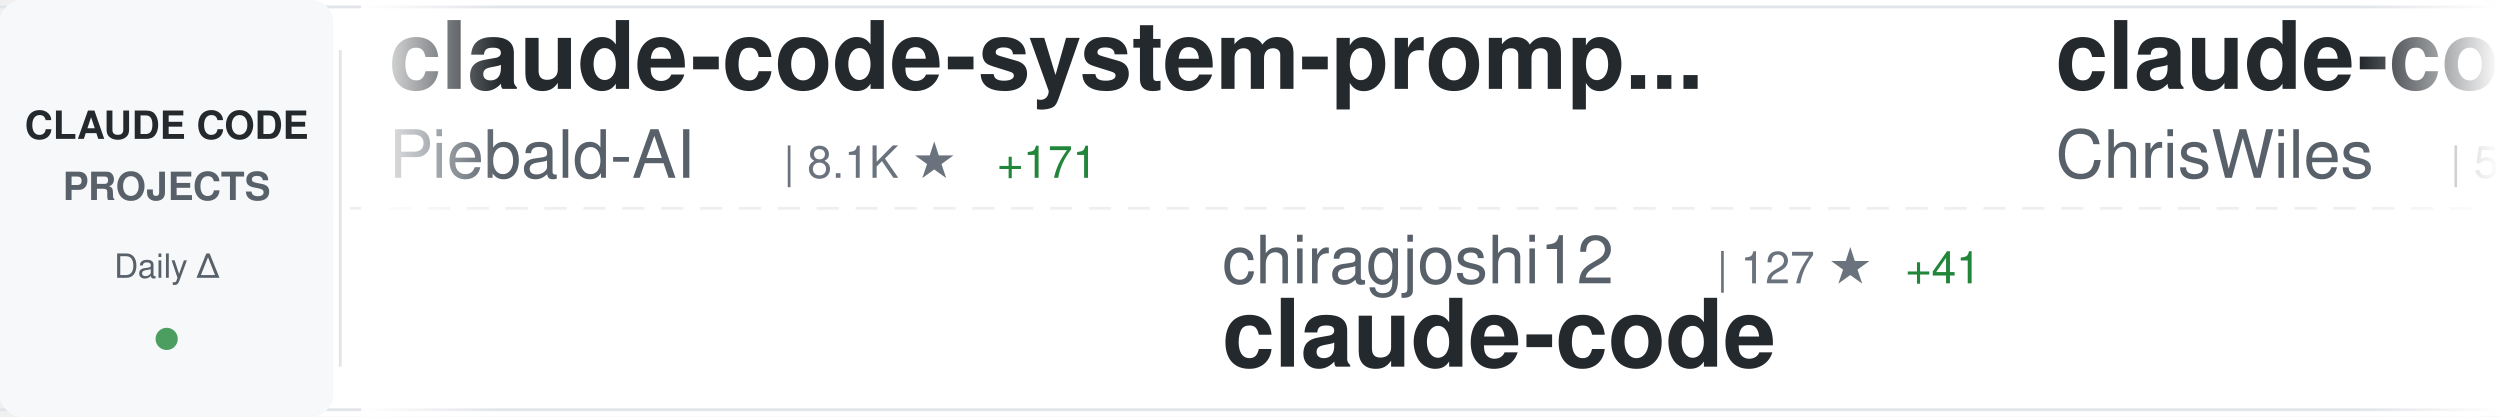
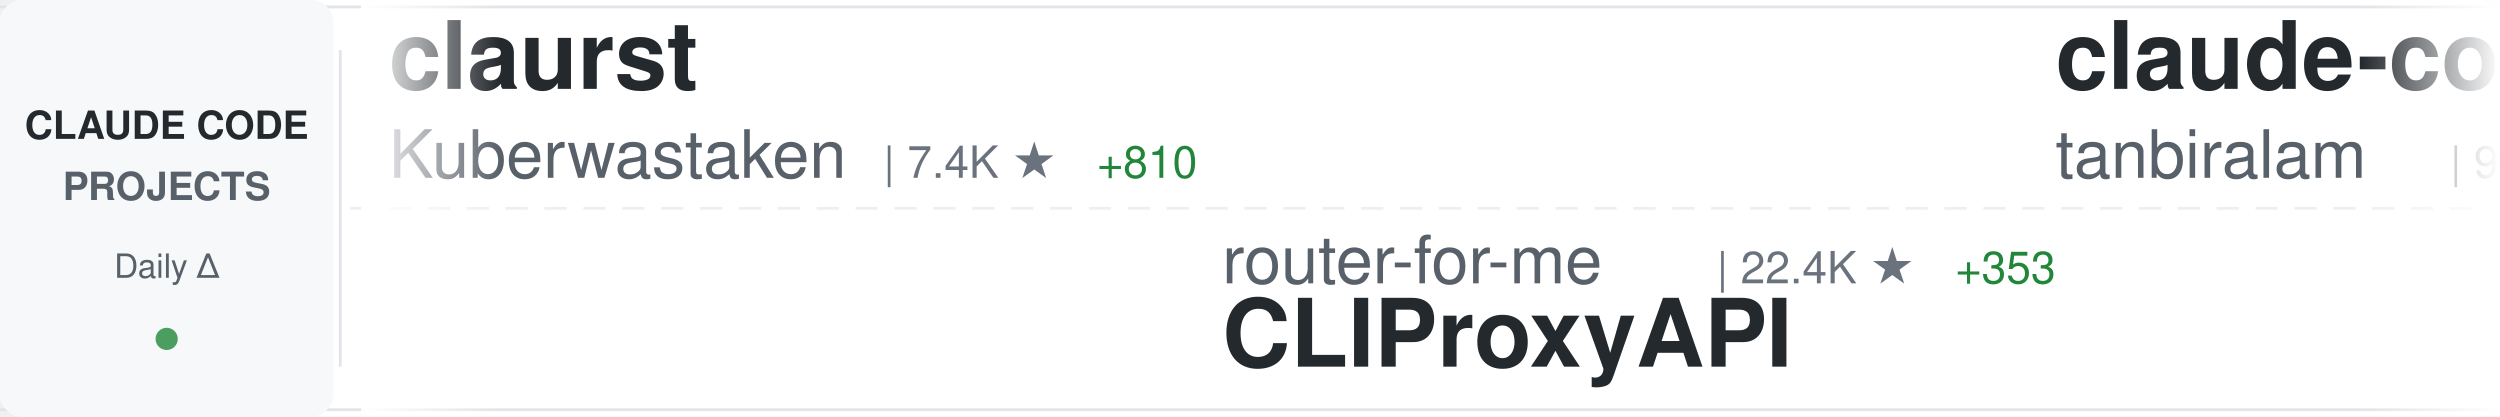
<svg xmlns="http://www.w3.org/2000/svg" width="900" height="150">
  <defs>
    <linearGradient id="awesomeLeftFade" x1="0%" y1="0%" x2="100%" y2="0%">
      <stop offset="0%" style="stop-color:#ffffff;stop-opacity:1" />
      <stop offset="100%" style="stop-color:#ffffff;stop-opacity:0" />
    </linearGradient>
    <linearGradient id="awesomeRightFade" x1="0%" y1="0%" x2="100%" y2="0%">
      <stop offset="0%" style="stop-color:#ffffff;stop-opacity:0" />
      <stop offset="100%" style="stop-color:#ffffff;stop-opacity:1" />
    </linearGradient>
  </defs>
  <rect width="900" height="150" fill="#ffffff" rx="8" />
  <rect x="0" y="2" width="900" height="1" fill="#e1e4e8" />
  <rect x="0" y="147" width="900" height="1" fill="#e1e4e8" />
  <line x1="0" y1="75" x2="900" y2="75" stroke="#e1e4e8" stroke-width="1" stroke-dasharray="8 6" opacity="0.6" />
  <rect x="0" y="0" width="120" height="150" fill="#f6f8fa" rx="8" />
  <text x="60" y="50" font-family="-apple-system, BlinkMacSystemFont, 'Segoe UI', Helvetica, Arial, sans-serif" font-size="14" font-weight="600" fill="#24292e" text-anchor="middle">CLAUDE CODE</text>
  <text x="60" y="72" font-family="-apple-system, BlinkMacSystemFont, 'Segoe UI', Helvetica, Arial, sans-serif" font-size="14" font-weight="600" fill="#586069" text-anchor="middle">PROJECTS</text>
  <text x="60" y="100" font-family="-apple-system, BlinkMacSystemFont, 'Segoe UI', Helvetica, Arial, sans-serif" font-size="12" font-weight="500" fill="#586069" text-anchor="middle">Daily Δ</text>
  <circle cx="60" cy="122" r="4" fill="#22863a" opacity="0.8" />
  <rect x="122" y="18" width="1" height="114" fill="#e1e4e8" />
  <clipPath id="awesomeTickerClip">
    <rect x="130" y="0" width="770" height="150" />
  </clipPath>
  <g clip-path="url(#awesomeTickerClip)">
    <g id="awesomeTickerItems">
      <animateTransform attributeName="transform" attributeType="XML" type="translate" from="0 0" to="-3000 0" dur="54s" repeatCount="indefinite" />
      <g transform="translate(0, 0)">
-         <text x="140" y="32" font-family="-apple-system, BlinkMacSystemFont, 'Segoe UI', Helvetica, Arial, sans-serif" font-size="34" font-weight="600" fill="#24292e">claude-code-system-promp...</text>
-         <text x="140" y="64" font-family="-apple-system, BlinkMacSystemFont, 'Segoe UI', Helvetica, Arial, sans-serif" font-size="24" font-weight="400" fill="#586069">Piebald-AI</text>
-         <text x="282" y="64" font-family="-apple-system, BlinkMacSystemFont, 'Segoe UI', Helvetica, Arial, sans-serif" font-size="16" font-weight="500" fill="#6a737d">| 8.1K ★</text>
-         <text x="359" y="64" font-family="-apple-system, BlinkMacSystemFont, 'Segoe UI', Helvetica, Arial, sans-serif" font-size="16" font-weight="500" fill="#22863a"> +171</text>
+         <text x="140" y="32" font-family="-apple-system, BlinkMacSystemFont, 'Segoe UI', Helvetica, Arial, sans-serif" font-size="34" font-weight="600" fill="#24292e">claurst</text>
+         <text x="140" y="64" font-family="-apple-system, BlinkMacSystemFont, 'Segoe UI', Helvetica, Arial, sans-serif" font-size="24" font-weight="400" fill="#586069">Kuberwastaken</text>
+         <text x="318" y="64" font-family="-apple-system, BlinkMacSystemFont, 'Segoe UI', Helvetica, Arial, sans-serif" font-size="16" font-weight="500" fill="#6a737d">| 7.4K ★</text>
+         <text x="395" y="64" font-family="-apple-system, BlinkMacSystemFont, 'Segoe UI', Helvetica, Arial, sans-serif" font-size="16" font-weight="500" fill="#22863a"> +810</text>
      </g>
      <g transform="translate(300, 0)">
-         <text x="140" y="102" font-family="-apple-system, BlinkMacSystemFont, 'Segoe UI', Helvetica, Arial, sans-serif" font-size="24" font-weight="400" fill="#586069">chiragjoshi12</text>
-         <text x="318" y="102" font-family="-apple-system, BlinkMacSystemFont, 'Segoe UI', Helvetica, Arial, sans-serif" font-size="16" font-weight="500" fill="#6a737d">| 127 ★</text>
-         <text x="386" y="102" font-family="-apple-system, BlinkMacSystemFont, 'Segoe UI', Helvetica, Arial, sans-serif" font-size="16" font-weight="500" fill="#22863a"> +41</text>
-         <text x="140" y="132" font-family="-apple-system, BlinkMacSystemFont, 'Segoe UI', Helvetica, Arial, sans-serif" font-size="34" font-weight="600" fill="#24292e">claude-code</text>
+         <text x="140" y="102" font-family="-apple-system, BlinkMacSystemFont, 'Segoe UI', Helvetica, Arial, sans-serif" font-size="24" font-weight="400" fill="#586069">router-for-me</text>
+         <text x="318" y="102" font-family="-apple-system, BlinkMacSystemFont, 'Segoe UI', Helvetica, Arial, sans-serif" font-size="16" font-weight="500" fill="#6a737d">| 22.4K ★</text>
+         <text x="404" y="102" font-family="-apple-system, BlinkMacSystemFont, 'Segoe UI', Helvetica, Arial, sans-serif" font-size="16" font-weight="500" fill="#22863a"> +353</text>
+         <text x="140" y="132" font-family="-apple-system, BlinkMacSystemFont, 'Segoe UI', Helvetica, Arial, sans-serif" font-size="34" font-weight="600" fill="#24292e">CLIProxyAPI</text>
      </g>
      <g transform="translate(600, 0)">
-         <text x="140" y="32" font-family="-apple-system, BlinkMacSystemFont, 'Segoe UI', Helvetica, Arial, sans-serif" font-size="34" font-weight="600" fill="#24292e">claude-code-showcase</text>
-         <text x="140" y="64" font-family="-apple-system, BlinkMacSystemFont, 'Segoe UI', Helvetica, Arial, sans-serif" font-size="24" font-weight="400" fill="#586069">ChrisWiles</text>
-         <text x="282" y="64" font-family="-apple-system, BlinkMacSystemFont, 'Segoe UI', Helvetica, Arial, sans-serif" font-size="16" font-weight="500" fill="#6a737d">| 5.7K ★</text>
-         <text x="359" y="64" font-family="-apple-system, BlinkMacSystemFont, 'Segoe UI', Helvetica, Arial, sans-serif" font-size="16" font-weight="500" fill="#22863a"> +25</text>
+         <text x="140" y="32" font-family="-apple-system, BlinkMacSystemFont, 'Segoe UI', Helvetica, Arial, sans-serif" font-size="34" font-weight="600" fill="#24292e">claude-code</text>
+         <text x="140" y="64" font-family="-apple-system, BlinkMacSystemFont, 'Segoe UI', Helvetica, Arial, sans-serif" font-size="24" font-weight="400" fill="#586069">tanbiralam</text>
+         <text x="282" y="64" font-family="-apple-system, BlinkMacSystemFont, 'Segoe UI', Helvetica, Arial, sans-serif" font-size="16" font-weight="500" fill="#6a737d">| 966 ★</text>
+         <text x="350" y="64" font-family="-apple-system, BlinkMacSystemFont, 'Segoe UI', Helvetica, Arial, sans-serif" font-size="16" font-weight="500" fill="#22863a"> +350</text>
      </g>
      <g transform="translate(900, 0)">
-         <text x="140" y="102" font-family="-apple-system, BlinkMacSystemFont, 'Segoe UI', Helvetica, Arial, sans-serif" font-size="24" font-weight="400" fill="#586069">ykdojo</text>
-         <text x="234" y="102" font-family="-apple-system, BlinkMacSystemFont, 'Segoe UI', Helvetica, Arial, sans-serif" font-size="16" font-weight="500" fill="#6a737d">| 7.1K ★</text>
-         <text x="311" y="102" font-family="-apple-system, BlinkMacSystemFont, 'Segoe UI', Helvetica, Arial, sans-serif" font-size="16" font-weight="500" fill="#22863a"> +50</text>
-         <text x="140" y="132" font-family="-apple-system, BlinkMacSystemFont, 'Segoe UI', Helvetica, Arial, sans-serif" font-size="34" font-weight="600" fill="#24292e">claude-code-tips</text>
+         <text x="140" y="102" font-family="-apple-system, BlinkMacSystemFont, 'Segoe UI', Helvetica, Arial, sans-serif" font-size="24" font-weight="400" fill="#586069">Donchitos</text>
+         <text x="270" y="102" font-family="-apple-system, BlinkMacSystemFont, 'Segoe UI', Helvetica, Arial, sans-serif" font-size="16" font-weight="500" fill="#6a737d">| 8.0K ★</text>
+         <text x="347" y="102" font-family="-apple-system, BlinkMacSystemFont, 'Segoe UI', Helvetica, Arial, sans-serif" font-size="16" font-weight="500" fill="#22863a"> +150</text>
+         <text x="140" y="132" font-family="-apple-system, BlinkMacSystemFont, 'Segoe UI', Helvetica, Arial, sans-serif" font-size="34" font-weight="600" fill="#24292e">Claude-Code-Game-Studios</text>
      </g>
      <g transform="translate(1200, 0)">
+         <text x="140" y="32" font-family="-apple-system, BlinkMacSystemFont, 'Segoe UI', Helvetica, Arial, sans-serif" font-size="34" font-weight="600" fill="#24292e">claude-code-settings</text>
+         <text x="140" y="64" font-family="-apple-system, BlinkMacSystemFont, 'Segoe UI', Helvetica, Arial, sans-serif" font-size="24" font-weight="400" fill="#586069">feiskyer</text>
+         <text x="258" y="64" font-family="-apple-system, BlinkMacSystemFont, 'Segoe UI', Helvetica, Arial, sans-serif" font-size="16" font-weight="500" fill="#6a737d">| 1.4K ★</text>
+         <text x="335" y="64" font-family="-apple-system, BlinkMacSystemFont, 'Segoe UI', Helvetica, Arial, sans-serif" font-size="16" font-weight="500" fill="#22863a"> +4</text>
+       </g>
+       <g transform="translate(1500, 0)">
+         <text x="140" y="102" font-family="-apple-system, BlinkMacSystemFont, 'Segoe UI', Helvetica, Arial, sans-serif" font-size="24" font-weight="400" fill="#586069">sickn33</text>
+         <text x="246" y="102" font-family="-apple-system, BlinkMacSystemFont, 'Segoe UI', Helvetica, Arial, sans-serif" font-size="16" font-weight="500" fill="#6a737d">| 30.1K ★</text>
+         <text x="332" y="102" font-family="-apple-system, BlinkMacSystemFont, 'Segoe UI', Helvetica, Arial, sans-serif" font-size="16" font-weight="500" fill="#22863a"> +298</text>
+         <text x="140" y="132" font-family="-apple-system, BlinkMacSystemFont, 'Segoe UI', Helvetica, Arial, sans-serif" font-size="34" font-weight="600" fill="#24292e">antigravity-awesome-skil...</text>
+       </g>
+       <g transform="translate(1800, 0)">
+         <text x="140" y="32" font-family="-apple-system, BlinkMacSystemFont, 'Segoe UI', Helvetica, Arial, sans-serif" font-size="34" font-weight="600" fill="#24292e">how-claude-code-works</text>
+         <text x="140" y="64" font-family="-apple-system, BlinkMacSystemFont, 'Segoe UI', Helvetica, Arial, sans-serif" font-size="24" font-weight="400" fill="#586069">Windy3f3f3f3f</text>
+         <text x="318" y="64" font-family="-apple-system, BlinkMacSystemFont, 'Segoe UI', Helvetica, Arial, sans-serif" font-size="16" font-weight="500" fill="#6a737d">| 1.2K ★</text>
+         <text x="395" y="64" font-family="-apple-system, BlinkMacSystemFont, 'Segoe UI', Helvetica, Arial, sans-serif" font-size="16" font-weight="500" fill="#22863a"> +326</text>
+       </g>
+       <g transform="translate(2100, 0)">
+         <text x="140" y="102" font-family="-apple-system, BlinkMacSystemFont, 'Segoe UI', Helvetica, Arial, sans-serif" font-size="24" font-weight="400" fill="#586069">oboard</text>
+         <text x="234" y="102" font-family="-apple-system, BlinkMacSystemFont, 'Segoe UI', Helvetica, Arial, sans-serif" font-size="16" font-weight="500" fill="#6a737d">| 2.5K ★</text>
+         <text x="311" y="102" font-family="-apple-system, BlinkMacSystemFont, 'Segoe UI', Helvetica, Arial, sans-serif" font-size="16" font-weight="500" fill="#22863a"> +396</text>
+         <text x="140" y="132" font-family="-apple-system, BlinkMacSystemFont, 'Segoe UI', Helvetica, Arial, sans-serif" font-size="34" font-weight="600" fill="#24292e">claude-code-rev</text>
+       </g>
+       <g transform="translate(2400, 0)">
+         <text x="140" y="32" font-family="-apple-system, BlinkMacSystemFont, 'Segoe UI', Helvetica, Arial, sans-serif" font-size="34" font-weight="600" fill="#24292e">ClaudeCode</text>
+         <text x="140" y="64" font-family="-apple-system, BlinkMacSystemFont, 'Segoe UI', Helvetica, Arial, sans-serif" font-size="24" font-weight="400" fill="#586069">guanshan</text>
+         <text x="258" y="64" font-family="-apple-system, BlinkMacSystemFont, 'Segoe UI', Helvetica, Arial, sans-serif" font-size="16" font-weight="500" fill="#6a737d">| 49 ★</text>
+         <text x="317" y="64" font-family="-apple-system, BlinkMacSystemFont, 'Segoe UI', Helvetica, Arial, sans-serif" font-size="16" font-weight="500" fill="#22863a"> +9</text>
+       </g>
+       <g transform="translate(2700, 0)">
+         <text x="140" y="102" font-family="-apple-system, BlinkMacSystemFont, 'Segoe UI', Helvetica, Arial, sans-serif" font-size="24" font-weight="400" fill="#586069">frankbria</text>
+         <text x="270" y="102" font-family="-apple-system, BlinkMacSystemFont, 'Segoe UI', Helvetica, Arial, sans-serif" font-size="16" font-weight="500" fill="#6a737d">| 8.4K ★</text>
+         <text x="347" y="102" font-family="-apple-system, BlinkMacSystemFont, 'Segoe UI', Helvetica, Arial, sans-serif" font-size="16" font-weight="500" fill="#22863a"> +19</text>
+         <text x="140" y="132" font-family="-apple-system, BlinkMacSystemFont, 'Segoe UI', Helvetica, Arial, sans-serif" font-size="34" font-weight="600" fill="#24292e">ralph-claude-code</text>
+       </g>
+       <g transform="translate(3000, 0)">
        <text x="140" y="32" font-family="-apple-system, BlinkMacSystemFont, 'Segoe UI', Helvetica, Arial, sans-serif" font-size="34" font-weight="600" fill="#24292e">claurst</text>
        <text x="140" y="64" font-family="-apple-system, BlinkMacSystemFont, 'Segoe UI', Helvetica, Arial, sans-serif" font-size="24" font-weight="400" fill="#586069">Kuberwastaken</text>
-         <text x="318" y="64" font-family="-apple-system, BlinkMacSystemFont, 'Segoe UI', Helvetica, Arial, sans-serif" font-size="16" font-weight="500" fill="#6a737d">| 7.2K ★</text>
-         <text x="395" y="64" font-family="-apple-system, BlinkMacSystemFont, 'Segoe UI', Helvetica, Arial, sans-serif" font-size="16" font-weight="500" fill="#22863a"> +1.1K</text>
-       </g>
-       <g transform="translate(1500, 0)">
-         <text x="140" y="102" font-family="-apple-system, BlinkMacSystemFont, 'Segoe UI', Helvetica, Arial, sans-serif" font-size="24" font-weight="400" fill="#586069">qwibitai</text>
-         <text x="258" y="102" font-family="-apple-system, BlinkMacSystemFont, 'Segoe UI', Helvetica, Arial, sans-serif" font-size="16" font-weight="500" fill="#6a737d">| 26.3K ★</text>
-         <text x="344" y="102" font-family="-apple-system, BlinkMacSystemFont, 'Segoe UI', Helvetica, Arial, sans-serif" font-size="16" font-weight="500" fill="#22863a"> +125</text>
-         <text x="140" y="132" font-family="-apple-system, BlinkMacSystemFont, 'Segoe UI', Helvetica, Arial, sans-serif" font-size="34" font-weight="600" fill="#24292e">nanoclaw</text>
-       </g>
-       <g transform="translate(1800, 0)">
-         <text x="140" y="32" font-family="-apple-system, BlinkMacSystemFont, 'Segoe UI', Helvetica, Arial, sans-serif" font-size="34" font-weight="600" fill="#24292e">claude-code-infrastructu...</text>
-         <text x="140" y="64" font-family="-apple-system, BlinkMacSystemFont, 'Segoe UI', Helvetica, Arial, sans-serif" font-size="24" font-weight="400" fill="#586069">diet103</text>
-         <text x="246" y="64" font-family="-apple-system, BlinkMacSystemFont, 'Segoe UI', Helvetica, Arial, sans-serif" font-size="16" font-weight="500" fill="#6a737d">| 9.4K ★</text>
-         <text x="323" y="64" font-family="-apple-system, BlinkMacSystemFont, 'Segoe UI', Helvetica, Arial, sans-serif" font-size="16" font-weight="500" fill="#22863a"> +9</text>
-       </g>
-       <g transform="translate(2100, 0)">
-         <text x="140" y="102" font-family="-apple-system, BlinkMacSystemFont, 'Segoe UI', Helvetica, Arial, sans-serif" font-size="24" font-weight="400" fill="#586069">ghuntley</text>
-         <text x="258" y="102" font-family="-apple-system, BlinkMacSystemFont, 'Segoe UI', Helvetica, Arial, sans-serif" font-size="16" font-weight="500" fill="#6a737d">| 961 ★</text>
-         <text x="326" y="102" font-family="-apple-system, BlinkMacSystemFont, 'Segoe UI', Helvetica, Arial, sans-serif" font-size="16" font-weight="500" fill="#22863a"> +10</text>
-         <text x="140" y="132" font-family="-apple-system, BlinkMacSystemFont, 'Segoe UI', Helvetica, Arial, sans-serif" font-size="34" font-weight="600" fill="#24292e">claude-code-source-code-...</text>
-       </g>
-       <g transform="translate(2400, 0)">
-         <text x="140" y="32" font-family="-apple-system, BlinkMacSystemFont, 'Segoe UI', Helvetica, Arial, sans-serif" font-size="34" font-weight="600" fill="#24292e">collection-claude-code-s...</text>
-         <text x="140" y="64" font-family="-apple-system, BlinkMacSystemFont, 'Segoe UI', Helvetica, Arial, sans-serif" font-size="24" font-weight="400" fill="#586069">chauncygu</text>
-         <text x="270" y="64" font-family="-apple-system, BlinkMacSystemFont, 'Segoe UI', Helvetica, Arial, sans-serif" font-size="16" font-weight="500" fill="#6a737d">| 1.0K ★</text>
-         <text x="347" y="64" font-family="-apple-system, BlinkMacSystemFont, 'Segoe UI', Helvetica, Arial, sans-serif" font-size="16" font-weight="500" fill="#22863a"> +464</text>
-       </g>
-       <g transform="translate(2700, 0)">
-         <text x="140" y="102" font-family="-apple-system, BlinkMacSystemFont, 'Segoe UI', Helvetica, Arial, sans-serif" font-size="24" font-weight="400" fill="#586069">rohitg00</text>
-         <text x="258" y="102" font-family="-apple-system, BlinkMacSystemFont, 'Segoe UI', Helvetica, Arial, sans-serif" font-size="16" font-weight="500" fill="#6a737d">| 1.0K ★</text>
-         <text x="335" y="102" font-family="-apple-system, BlinkMacSystemFont, 'Segoe UI', Helvetica, Arial, sans-serif" font-size="16" font-weight="500" fill="#22863a"> +29</text>
-         <text x="140" y="132" font-family="-apple-system, BlinkMacSystemFont, 'Segoe UI', Helvetica, Arial, sans-serif" font-size="34" font-weight="600" fill="#24292e">awesome-claude-code-tool...</text>
-       </g>
-       <g transform="translate(3000, 0)">
-         <text x="140" y="32" font-family="-apple-system, BlinkMacSystemFont, 'Segoe UI', Helvetica, Arial, sans-serif" font-size="34" font-weight="600" fill="#24292e">claude-code-system-promp...</text>
-         <text x="140" y="64" font-family="-apple-system, BlinkMacSystemFont, 'Segoe UI', Helvetica, Arial, sans-serif" font-size="24" font-weight="400" fill="#586069">Piebald-AI</text>
-         <text x="282" y="64" font-family="-apple-system, BlinkMacSystemFont, 'Segoe UI', Helvetica, Arial, sans-serif" font-size="16" font-weight="500" fill="#6a737d">| 8.1K ★</text>
-         <text x="359" y="64" font-family="-apple-system, BlinkMacSystemFont, 'Segoe UI', Helvetica, Arial, sans-serif" font-size="16" font-weight="500" fill="#22863a"> +171</text>
+         <text x="318" y="64" font-family="-apple-system, BlinkMacSystemFont, 'Segoe UI', Helvetica, Arial, sans-serif" font-size="16" font-weight="500" fill="#6a737d">| 7.4K ★</text>
+         <text x="395" y="64" font-family="-apple-system, BlinkMacSystemFont, 'Segoe UI', Helvetica, Arial, sans-serif" font-size="16" font-weight="500" fill="#22863a"> +810</text>
      </g>
      <g transform="translate(3300, 0)">
-         <text x="140" y="102" font-family="-apple-system, BlinkMacSystemFont, 'Segoe UI', Helvetica, Arial, sans-serif" font-size="24" font-weight="400" fill="#586069">chiragjoshi12</text>
-         <text x="318" y="102" font-family="-apple-system, BlinkMacSystemFont, 'Segoe UI', Helvetica, Arial, sans-serif" font-size="16" font-weight="500" fill="#6a737d">| 127 ★</text>
-         <text x="386" y="102" font-family="-apple-system, BlinkMacSystemFont, 'Segoe UI', Helvetica, Arial, sans-serif" font-size="16" font-weight="500" fill="#22863a"> +41</text>
-         <text x="140" y="132" font-family="-apple-system, BlinkMacSystemFont, 'Segoe UI', Helvetica, Arial, sans-serif" font-size="34" font-weight="600" fill="#24292e">claude-code</text>
+         <text x="140" y="102" font-family="-apple-system, BlinkMacSystemFont, 'Segoe UI', Helvetica, Arial, sans-serif" font-size="24" font-weight="400" fill="#586069">router-for-me</text>
+         <text x="318" y="102" font-family="-apple-system, BlinkMacSystemFont, 'Segoe UI', Helvetica, Arial, sans-serif" font-size="16" font-weight="500" fill="#6a737d">| 22.4K ★</text>
+         <text x="404" y="102" font-family="-apple-system, BlinkMacSystemFont, 'Segoe UI', Helvetica, Arial, sans-serif" font-size="16" font-weight="500" fill="#22863a"> +353</text>
+         <text x="140" y="132" font-family="-apple-system, BlinkMacSystemFont, 'Segoe UI', Helvetica, Arial, sans-serif" font-size="34" font-weight="600" fill="#24292e">CLIProxyAPI</text>
      </g>
      <g transform="translate(3600, 0)">
-         <text x="140" y="32" font-family="-apple-system, BlinkMacSystemFont, 'Segoe UI', Helvetica, Arial, sans-serif" font-size="34" font-weight="600" fill="#24292e">claude-code-showcase</text>
-         <text x="140" y="64" font-family="-apple-system, BlinkMacSystemFont, 'Segoe UI', Helvetica, Arial, sans-serif" font-size="24" font-weight="400" fill="#586069">ChrisWiles</text>
-         <text x="282" y="64" font-family="-apple-system, BlinkMacSystemFont, 'Segoe UI', Helvetica, Arial, sans-serif" font-size="16" font-weight="500" fill="#6a737d">| 5.7K ★</text>
-         <text x="359" y="64" font-family="-apple-system, BlinkMacSystemFont, 'Segoe UI', Helvetica, Arial, sans-serif" font-size="16" font-weight="500" fill="#22863a"> +25</text>
+         <text x="140" y="32" font-family="-apple-system, BlinkMacSystemFont, 'Segoe UI', Helvetica, Arial, sans-serif" font-size="34" font-weight="600" fill="#24292e">claude-code</text>
+         <text x="140" y="64" font-family="-apple-system, BlinkMacSystemFont, 'Segoe UI', Helvetica, Arial, sans-serif" font-size="24" font-weight="400" fill="#586069">tanbiralam</text>
+         <text x="282" y="64" font-family="-apple-system, BlinkMacSystemFont, 'Segoe UI', Helvetica, Arial, sans-serif" font-size="16" font-weight="500" fill="#6a737d">| 966 ★</text>
+         <text x="350" y="64" font-family="-apple-system, BlinkMacSystemFont, 'Segoe UI', Helvetica, Arial, sans-serif" font-size="16" font-weight="500" fill="#22863a"> +350</text>
      </g>
      <g transform="translate(3900, 0)">
-         <text x="140" y="102" font-family="-apple-system, BlinkMacSystemFont, 'Segoe UI', Helvetica, Arial, sans-serif" font-size="24" font-weight="400" fill="#586069">ykdojo</text>
-         <text x="234" y="102" font-family="-apple-system, BlinkMacSystemFont, 'Segoe UI', Helvetica, Arial, sans-serif" font-size="16" font-weight="500" fill="#6a737d">| 7.1K ★</text>
-         <text x="311" y="102" font-family="-apple-system, BlinkMacSystemFont, 'Segoe UI', Helvetica, Arial, sans-serif" font-size="16" font-weight="500" fill="#22863a"> +50</text>
-         <text x="140" y="132" font-family="-apple-system, BlinkMacSystemFont, 'Segoe UI', Helvetica, Arial, sans-serif" font-size="34" font-weight="600" fill="#24292e">claude-code-tips</text>
+         <text x="140" y="102" font-family="-apple-system, BlinkMacSystemFont, 'Segoe UI', Helvetica, Arial, sans-serif" font-size="24" font-weight="400" fill="#586069">Donchitos</text>
+         <text x="270" y="102" font-family="-apple-system, BlinkMacSystemFont, 'Segoe UI', Helvetica, Arial, sans-serif" font-size="16" font-weight="500" fill="#6a737d">| 8.0K ★</text>
+         <text x="347" y="102" font-family="-apple-system, BlinkMacSystemFont, 'Segoe UI', Helvetica, Arial, sans-serif" font-size="16" font-weight="500" fill="#22863a"> +150</text>
+         <text x="140" y="132" font-family="-apple-system, BlinkMacSystemFont, 'Segoe UI', Helvetica, Arial, sans-serif" font-size="34" font-weight="600" fill="#24292e">Claude-Code-Game-Studios</text>
      </g>
    </g>
  </g>
  <rect x="130" y="0" width="50" height="150" fill="url(#awesomeLeftFade)" />
  <rect x="850" y="0" width="50" height="150" fill="url(#awesomeRightFade)" />
</svg>
